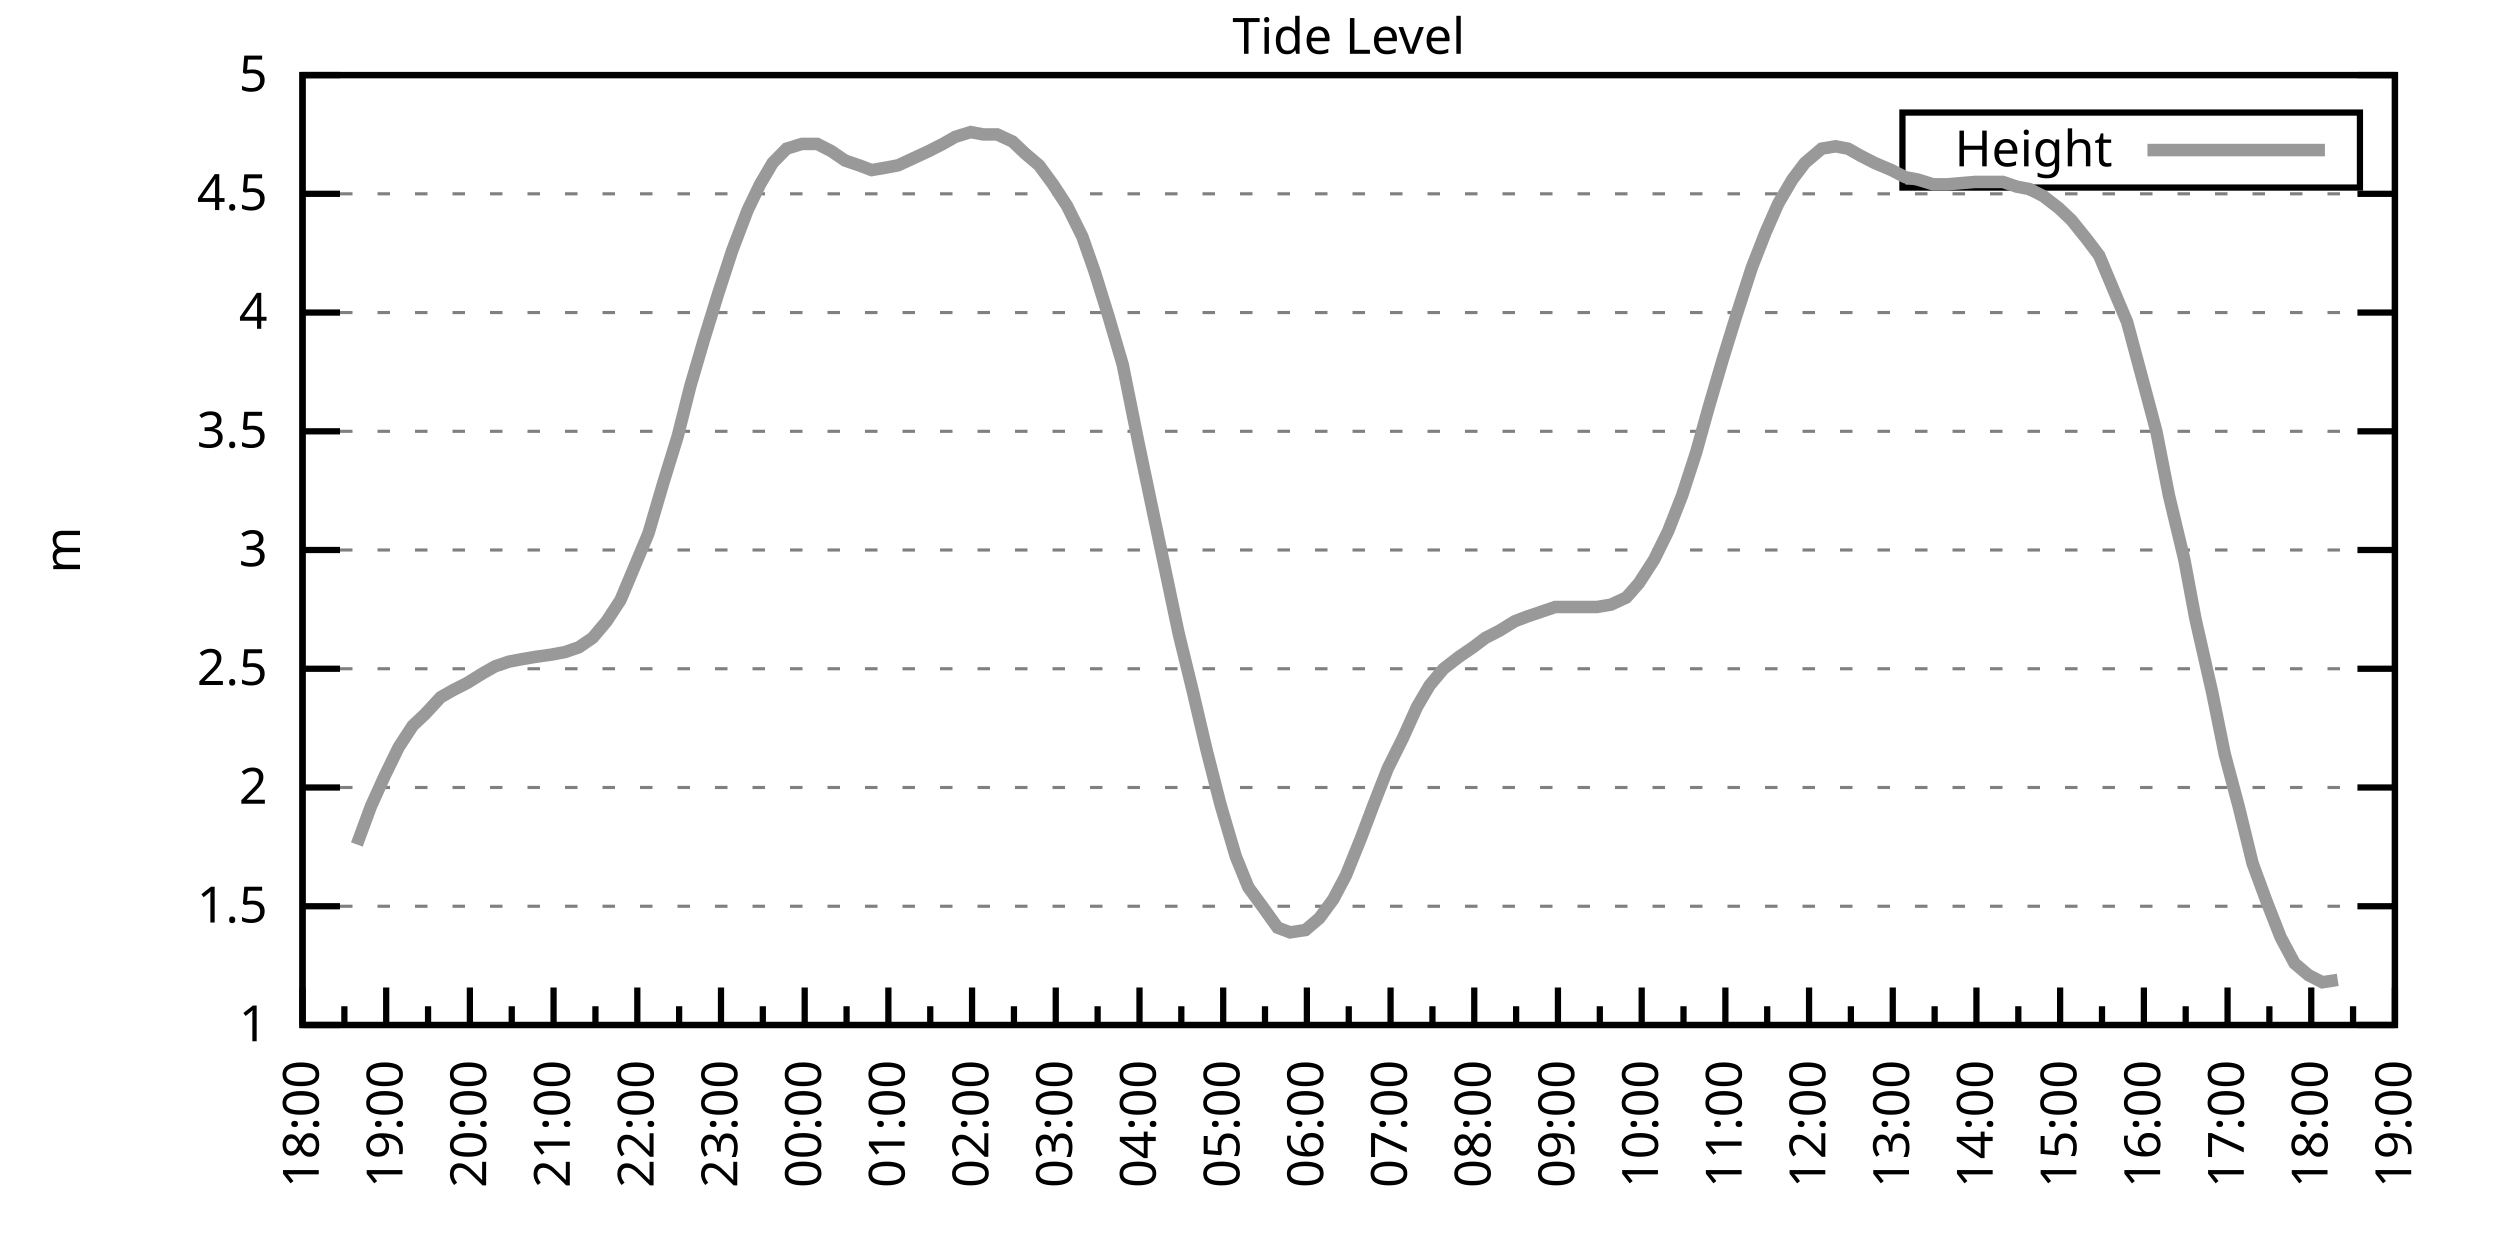
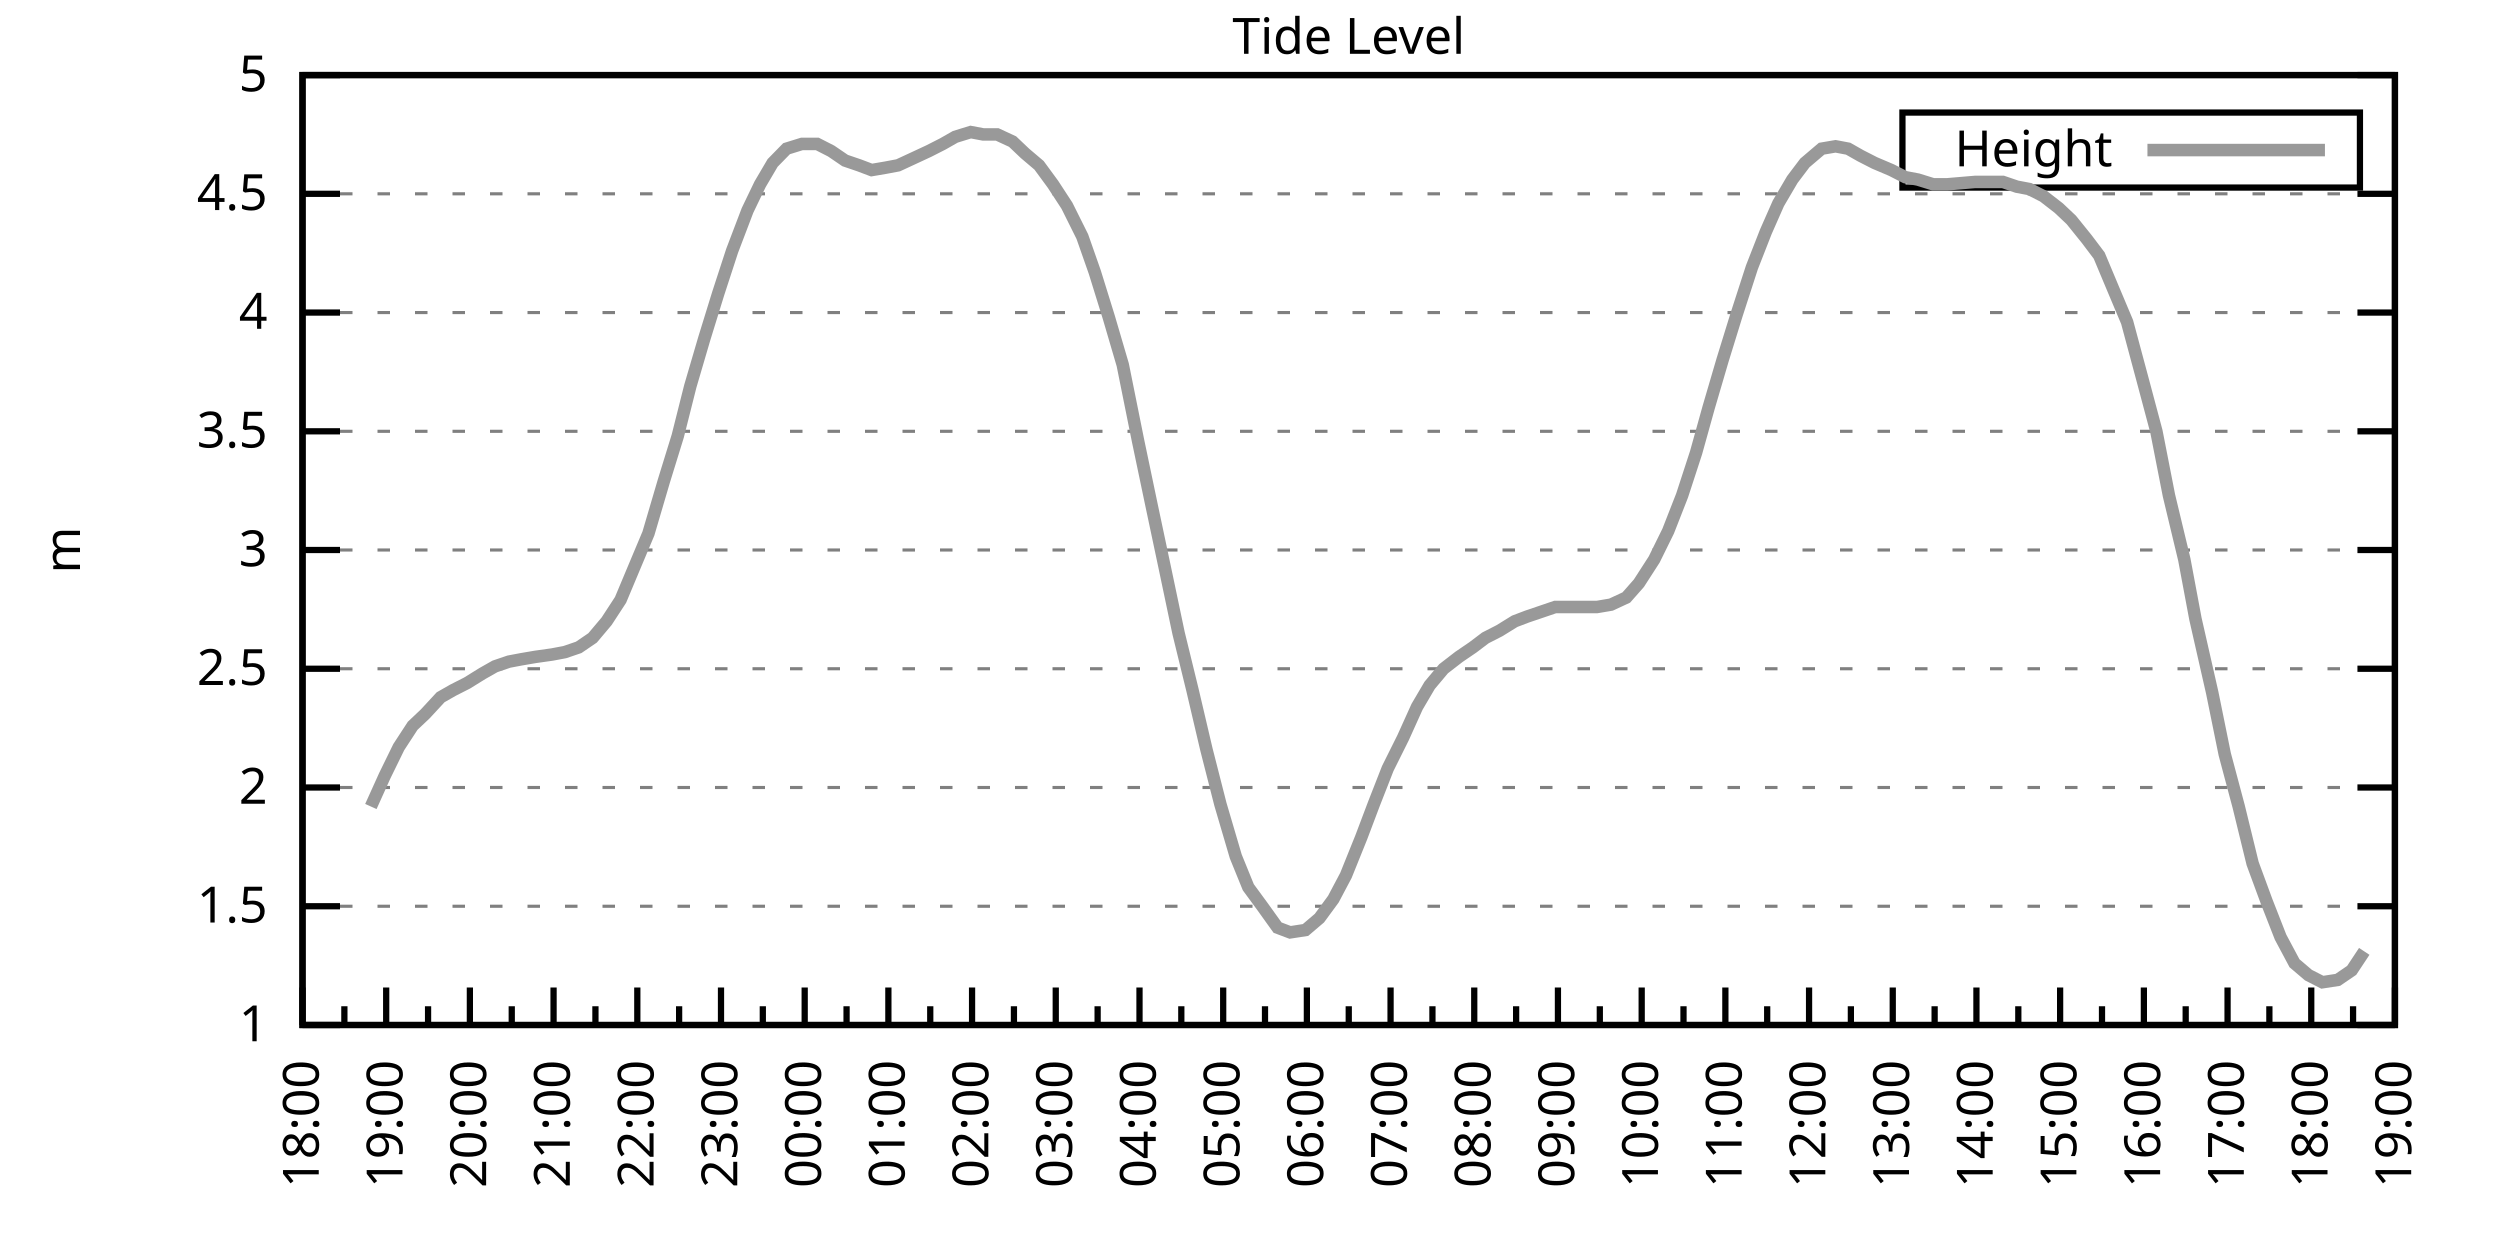
<svg xmlns="http://www.w3.org/2000/svg" xmlns:xlink="http://www.w3.org/1999/xlink" width="400" height="200" viewBox="0 0 400 200">
  <g id="gnuplot_canvas">
    <rect x="0" y="0" width="400" height="200" fill="none" />
    <defs>
      <circle id="gpDot" r="0.5" stroke-width="0.5" stroke="currentColor" />
      <path id="gpPt0" stroke-width="0.333" stroke="currentColor" d="M-1,0 h2 M0,-1 v2" />
      <path id="gpPt1" stroke-width="0.333" stroke="currentColor" d="M-1,-1 L1,1 M1,-1 L-1,1" />
      <path id="gpPt2" stroke-width="0.333" stroke="currentColor" d="M-1,0 L1,0 M0,-1 L0,1 M-1,-1 L1,1 M-1,1 L1,-1" />
      <rect id="gpPt3" stroke-width="0.333" stroke="currentColor" x="-1" y="-1" width="2" height="2" />
      <rect id="gpPt4" stroke-width="0.333" stroke="currentColor" fill="currentColor" x="-1" y="-1" width="2" height="2" />
      <circle id="gpPt5" stroke-width="0.333" stroke="currentColor" cx="0" cy="0" r="1" />
      <use xlink:href="#gpPt5" id="gpPt6" fill="currentColor" stroke="none" />
      <path id="gpPt7" stroke-width="0.333" stroke="currentColor" d="M0,-1.33 L-1.33,0.67 L1.33,0.67 z" />
      <use xlink:href="#gpPt7" id="gpPt8" fill="currentColor" stroke="none" />
      <use xlink:href="#gpPt7" id="gpPt9" stroke="currentColor" transform="rotate(180)" />
      <use xlink:href="#gpPt9" id="gpPt10" fill="currentColor" stroke="none" />
      <use xlink:href="#gpPt3" id="gpPt11" stroke="currentColor" transform="rotate(45)" />
      <use xlink:href="#gpPt11" id="gpPt12" fill="currentColor" stroke="none" />
      <path id="gpPt13" stroke-width="0.333" stroke="currentColor" d="M0,1.330 L1.265,0.411 L0.782,-1.067 L-0.782,-1.076 L-1.265,0.411 z" />
      <use xlink:href="#gpPt13" id="gpPt14" fill="currentColor" stroke="none" />
      <filter id="textbox" filterUnits="objectBoundingBox" x="0" y="0" height="1" width="1">
        <feFlood flood-color="white" flood-opacity="1" result="bgnd" />
        <feComposite in="SourceGraphic" in2="bgnd" operator="atop" />
      </filter>
      <filter id="greybox" filterUnits="objectBoundingBox" x="0" y="0" height="1" width="1">
        <feFlood flood-color="lightgrey" flood-opacity="1" result="grey" />
        <feComposite in="SourceGraphic" in2="grey" operator="atop" />
      </filter>
    </defs>
    <g fill="none" color="white" stroke="currentColor" stroke-width="1.00" stroke-linecap="butt" stroke-linejoin="miter">
</g>
    <g fill="none" color="black" stroke="currentColor" stroke-width="1.00" stroke-linecap="butt" stroke-linejoin="miter">
      <g stroke="none" shape-rendering="crispEdges">
        <polygon fill="rgb(255, 255, 255)" points="48.40,164.00 383.18,164.00 383.18,12.02 48.40,12.02 " />
      </g>
    </g>
    <g fill="none" color="black" stroke="currentColor" stroke-width="1.00" stroke-linecap="butt" stroke-linejoin="miter">
</g>
    <g fill="none" color="black" stroke="black" stroke-width="0.50" stroke-linecap="butt" stroke-linejoin="miter">
</g>
    <g fill="none" color="gray" stroke="currentColor" stroke-width="0.50" stroke-linecap="butt" stroke-linejoin="miter">
      <path stroke="gray" stroke-dasharray="2,4" class="gridline" d="M48.40,164.00 L383.19,164.00  " />
    </g>
    <g fill="none" color="gray" stroke="gray" stroke-width="1.00" stroke-linecap="butt" stroke-linejoin="miter">
</g>
    <g fill="none" color="black" stroke="currentColor" stroke-width="1.00" stroke-linecap="butt" stroke-linejoin="miter">
      <path stroke="black" d="M48.40,164.00 L54.40,164.00 M383.19,164.00 L377.19,164.00  " />
      <g transform="translate(42.80,166.60)" stroke="none" fill="black" font-family="Sans" font-size="8.00" text-anchor="end">
        <text>
          <tspan font-family="Sans"> 1</tspan>
        </text>
      </g>
    </g>
    <g fill="none" color="black" stroke="currentColor" stroke-width="1.00" stroke-linecap="butt" stroke-linejoin="miter">
</g>
    <g fill="none" color="black" stroke="black" stroke-width="0.50" stroke-linecap="butt" stroke-linejoin="miter">
</g>
    <g fill="none" color="gray" stroke="currentColor" stroke-width="0.50" stroke-linecap="butt" stroke-linejoin="miter">
      <path stroke="gray" stroke-dasharray="2,4" class="gridline" d="M48.40,145.00 L383.19,145.00  " />
    </g>
    <g fill="none" color="gray" stroke="gray" stroke-width="1.00" stroke-linecap="butt" stroke-linejoin="miter">
</g>
    <g fill="none" color="black" stroke="currentColor" stroke-width="1.00" stroke-linecap="butt" stroke-linejoin="miter">
      <path stroke="black" d="M48.40,145.00 L54.40,145.00 M383.19,145.00 L377.19,145.00  " />
      <g transform="translate(42.80,147.60)" stroke="none" fill="black" font-family="Sans" font-size="8.00" text-anchor="end">
        <text>
          <tspan font-family="Sans"> 1.5</tspan>
        </text>
      </g>
    </g>
    <g fill="none" color="black" stroke="currentColor" stroke-width="1.00" stroke-linecap="butt" stroke-linejoin="miter">
</g>
    <g fill="none" color="black" stroke="black" stroke-width="0.50" stroke-linecap="butt" stroke-linejoin="miter">
</g>
    <g fill="none" color="gray" stroke="currentColor" stroke-width="0.50" stroke-linecap="butt" stroke-linejoin="miter">
      <path stroke="gray" stroke-dasharray="2,4" class="gridline" d="M48.40,126.00 L383.19,126.00  " />
    </g>
    <g fill="none" color="gray" stroke="gray" stroke-width="1.00" stroke-linecap="butt" stroke-linejoin="miter">
</g>
    <g fill="none" color="black" stroke="currentColor" stroke-width="1.00" stroke-linecap="butt" stroke-linejoin="miter">
      <path stroke="black" d="M48.40,126.00 L54.40,126.00 M383.19,126.00 L377.19,126.00  " />
      <g transform="translate(42.80,128.60)" stroke="none" fill="black" font-family="Sans" font-size="8.00" text-anchor="end">
        <text>
          <tspan font-family="Sans"> 2</tspan>
        </text>
      </g>
    </g>
    <g fill="none" color="black" stroke="currentColor" stroke-width="1.00" stroke-linecap="butt" stroke-linejoin="miter">
</g>
    <g fill="none" color="black" stroke="black" stroke-width="0.50" stroke-linecap="butt" stroke-linejoin="miter">
</g>
    <g fill="none" color="gray" stroke="currentColor" stroke-width="0.50" stroke-linecap="butt" stroke-linejoin="miter">
      <path stroke="gray" stroke-dasharray="2,4" class="gridline" d="M48.40,107.00 L383.19,107.00  " />
    </g>
    <g fill="none" color="gray" stroke="gray" stroke-width="1.00" stroke-linecap="butt" stroke-linejoin="miter">
</g>
    <g fill="none" color="black" stroke="currentColor" stroke-width="1.00" stroke-linecap="butt" stroke-linejoin="miter">
      <path stroke="black" d="M48.40,107.00 L54.40,107.00 M383.19,107.00 L377.19,107.00  " />
      <g transform="translate(42.80,109.60)" stroke="none" fill="black" font-family="Sans" font-size="8.00" text-anchor="end">
        <text>
          <tspan font-family="Sans"> 2.5</tspan>
        </text>
      </g>
    </g>
    <g fill="none" color="black" stroke="currentColor" stroke-width="1.00" stroke-linecap="butt" stroke-linejoin="miter">
</g>
    <g fill="none" color="black" stroke="black" stroke-width="0.50" stroke-linecap="butt" stroke-linejoin="miter">
</g>
    <g fill="none" color="gray" stroke="currentColor" stroke-width="0.50" stroke-linecap="butt" stroke-linejoin="miter">
      <path stroke="gray" stroke-dasharray="2,4" class="gridline" d="M48.40,88.00 L383.19,88.00  " />
    </g>
    <g fill="none" color="gray" stroke="gray" stroke-width="1.00" stroke-linecap="butt" stroke-linejoin="miter">
</g>
    <g fill="none" color="black" stroke="currentColor" stroke-width="1.00" stroke-linecap="butt" stroke-linejoin="miter">
      <path stroke="black" d="M48.40,88.00 L54.40,88.00 M383.19,88.00 L377.19,88.00  " />
      <g transform="translate(42.80,90.60)" stroke="none" fill="black" font-family="Sans" font-size="8.00" text-anchor="end">
        <text>
          <tspan font-family="Sans"> 3</tspan>
        </text>
      </g>
    </g>
    <g fill="none" color="black" stroke="currentColor" stroke-width="1.00" stroke-linecap="butt" stroke-linejoin="miter">
</g>
    <g fill="none" color="black" stroke="black" stroke-width="0.50" stroke-linecap="butt" stroke-linejoin="miter">
</g>
    <g fill="none" color="gray" stroke="currentColor" stroke-width="0.50" stroke-linecap="butt" stroke-linejoin="miter">
      <path stroke="gray" stroke-dasharray="2,4" class="gridline" d="M48.40,69.01 L383.19,69.01  " />
    </g>
    <g fill="none" color="gray" stroke="gray" stroke-width="1.00" stroke-linecap="butt" stroke-linejoin="miter">
</g>
    <g fill="none" color="black" stroke="currentColor" stroke-width="1.00" stroke-linecap="butt" stroke-linejoin="miter">
      <path stroke="black" d="M48.40,69.01 L54.40,69.01 M383.19,69.01 L377.19,69.01  " />
      <g transform="translate(42.80,71.61)" stroke="none" fill="black" font-family="Sans" font-size="8.00" text-anchor="end">
        <text>
          <tspan font-family="Sans"> 3.5</tspan>
        </text>
      </g>
    </g>
    <g fill="none" color="black" stroke="currentColor" stroke-width="1.00" stroke-linecap="butt" stroke-linejoin="miter">
</g>
    <g fill="none" color="black" stroke="black" stroke-width="0.50" stroke-linecap="butt" stroke-linejoin="miter">
</g>
    <g fill="none" color="gray" stroke="currentColor" stroke-width="0.50" stroke-linecap="butt" stroke-linejoin="miter">
      <path stroke="gray" stroke-dasharray="2,4" class="gridline" d="M48.40,50.01 L383.19,50.01  " />
    </g>
    <g fill="none" color="gray" stroke="gray" stroke-width="1.00" stroke-linecap="butt" stroke-linejoin="miter">
</g>
    <g fill="none" color="black" stroke="currentColor" stroke-width="1.00" stroke-linecap="butt" stroke-linejoin="miter">
      <path stroke="black" d="M48.40,50.01 L54.40,50.01 M383.19,50.01 L377.19,50.01  " />
      <g transform="translate(42.80,52.61)" stroke="none" fill="black" font-family="Sans" font-size="8.00" text-anchor="end">
        <text>
          <tspan font-family="Sans"> 4</tspan>
        </text>
      </g>
    </g>
    <g fill="none" color="black" stroke="currentColor" stroke-width="1.00" stroke-linecap="butt" stroke-linejoin="miter">
</g>
    <g fill="none" color="black" stroke="black" stroke-width="0.50" stroke-linecap="butt" stroke-linejoin="miter">
</g>
    <g fill="none" color="gray" stroke="currentColor" stroke-width="0.50" stroke-linecap="butt" stroke-linejoin="miter">
      <path stroke="gray" stroke-dasharray="2,4" class="gridline" d="M48.40,31.01 L383.19,31.01  " />
    </g>
    <g fill="none" color="gray" stroke="gray" stroke-width="1.00" stroke-linecap="butt" stroke-linejoin="miter">
</g>
    <g fill="none" color="black" stroke="currentColor" stroke-width="1.00" stroke-linecap="butt" stroke-linejoin="miter">
      <path stroke="black" d="M48.40,31.01 L54.40,31.01 M383.19,31.01 L377.19,31.01  " />
      <g transform="translate(42.80,33.61)" stroke="none" fill="black" font-family="Sans" font-size="8.00" text-anchor="end">
        <text>
          <tspan font-family="Sans"> 4.5</tspan>
        </text>
      </g>
    </g>
    <g fill="none" color="black" stroke="currentColor" stroke-width="1.00" stroke-linecap="butt" stroke-linejoin="miter">
</g>
    <g fill="none" color="black" stroke="black" stroke-width="0.50" stroke-linecap="butt" stroke-linejoin="miter">
</g>
    <g fill="none" color="gray" stroke="currentColor" stroke-width="0.50" stroke-linecap="butt" stroke-linejoin="miter">
      <path stroke="gray" stroke-dasharray="2,4" class="gridline" d="M48.40,12.01 L383.19,12.01  " />
    </g>
    <g fill="none" color="gray" stroke="gray" stroke-width="1.00" stroke-linecap="butt" stroke-linejoin="miter">
</g>
    <g fill="none" color="black" stroke="currentColor" stroke-width="1.00" stroke-linecap="butt" stroke-linejoin="miter">
      <path stroke="black" d="M48.40,12.01 L54.40,12.01 M383.19,12.01 L377.19,12.01  " />
      <g transform="translate(42.80,14.61)" stroke="none" fill="black" font-family="Sans" font-size="8.00" text-anchor="end">
        <text>
          <tspan font-family="Sans"> 5</tspan>
        </text>
      </g>
    </g>
    <g fill="none" color="black" stroke="currentColor" stroke-width="1.00" stroke-linecap="butt" stroke-linejoin="miter">
      <path stroke="black" d="M48.40,164.00 L48.40,158.00  " />
      <g transform="translate(51.00,169.60) rotate(270)" stroke="none" fill="black" font-family="Sans" font-size="8.00" text-anchor="end">
        <text>
          <tspan font-family="Sans">18:00</tspan>
        </text>
      </g>
    </g>
    <g fill="none" color="black" stroke="currentColor" stroke-width="1.00" stroke-linecap="butt" stroke-linejoin="miter">
      <path stroke="black" d="M55.10,164.00 L55.10,161.00 M61.79,164.00 L61.79,158.00  " />
      <g transform="translate(64.39,169.60) rotate(270)" stroke="none" fill="black" font-family="Sans" font-size="8.00" text-anchor="end">
        <text>
          <tspan font-family="Sans">19:00</tspan>
        </text>
      </g>
    </g>
    <g fill="none" color="black" stroke="currentColor" stroke-width="1.00" stroke-linecap="butt" stroke-linejoin="miter">
      <path stroke="black" d="M68.49,164.00 L68.49,161.00 M75.18,164.00 L75.18,158.00  " />
      <g transform="translate(77.78,169.60) rotate(270)" stroke="none" fill="black" font-family="Sans" font-size="8.00" text-anchor="end">
        <text>
          <tspan font-family="Sans">20:00</tspan>
        </text>
      </g>
    </g>
    <g fill="none" color="black" stroke="currentColor" stroke-width="1.00" stroke-linecap="butt" stroke-linejoin="miter">
      <path stroke="black" d="M81.88,164.00 L81.88,161.00 M88.57,164.00 L88.57,158.00  " />
      <g transform="translate(91.17,169.60) rotate(270)" stroke="none" fill="black" font-family="Sans" font-size="8.00" text-anchor="end">
        <text>
          <tspan font-family="Sans">21:00</tspan>
        </text>
      </g>
    </g>
    <g fill="none" color="black" stroke="currentColor" stroke-width="1.00" stroke-linecap="butt" stroke-linejoin="miter">
      <path stroke="black" d="M95.27,164.00 L95.27,161.00 M101.97,164.00 L101.97,158.00  " />
      <g transform="translate(104.57,169.60) rotate(270)" stroke="none" fill="black" font-family="Sans" font-size="8.00" text-anchor="end">
        <text>
          <tspan font-family="Sans">22:00</tspan>
        </text>
      </g>
    </g>
    <g fill="none" color="black" stroke="currentColor" stroke-width="1.00" stroke-linecap="butt" stroke-linejoin="miter">
      <path stroke="black" d="M108.66,164.00 L108.66,161.00 M115.36,164.00 L115.36,158.00  " />
      <g transform="translate(117.96,169.60) rotate(270)" stroke="none" fill="black" font-family="Sans" font-size="8.00" text-anchor="end">
        <text>
          <tspan font-family="Sans">23:00</tspan>
        </text>
      </g>
    </g>
    <g fill="none" color="black" stroke="currentColor" stroke-width="1.00" stroke-linecap="butt" stroke-linejoin="miter">
      <path stroke="black" d="M122.05,164.00 L122.05,161.00 M128.75,164.00 L128.75,158.00  " />
      <g transform="translate(131.35,169.60) rotate(270)" stroke="none" fill="black" font-family="Sans" font-size="8.00" text-anchor="end">
        <text>
          <tspan font-family="Sans">00:00</tspan>
        </text>
      </g>
    </g>
    <g fill="none" color="black" stroke="currentColor" stroke-width="1.00" stroke-linecap="butt" stroke-linejoin="miter">
      <path stroke="black" d="M135.45,164.00 L135.45,161.00 M142.14,164.00 L142.14,158.00  " />
      <g transform="translate(144.74,169.60) rotate(270)" stroke="none" fill="black" font-family="Sans" font-size="8.00" text-anchor="end">
        <text>
          <tspan font-family="Sans">01:00</tspan>
        </text>
      </g>
    </g>
    <g fill="none" color="black" stroke="currentColor" stroke-width="1.00" stroke-linecap="butt" stroke-linejoin="miter">
      <path stroke="black" d="M148.84,164.00 L148.84,161.00 M155.53,164.00 L155.53,158.00  " />
      <g transform="translate(158.13,169.60) rotate(270)" stroke="none" fill="black" font-family="Sans" font-size="8.00" text-anchor="end">
        <text>
          <tspan font-family="Sans">02:00</tspan>
        </text>
      </g>
    </g>
    <g fill="none" color="black" stroke="currentColor" stroke-width="1.00" stroke-linecap="butt" stroke-linejoin="miter">
      <path stroke="black" d="M162.23,164.00 L162.23,161.00 M168.92,164.00 L168.92,158.00  " />
      <g transform="translate(171.52,169.60) rotate(270)" stroke="none" fill="black" font-family="Sans" font-size="8.00" text-anchor="end">
        <text>
          <tspan font-family="Sans">03:00</tspan>
        </text>
      </g>
    </g>
    <g fill="none" color="black" stroke="currentColor" stroke-width="1.00" stroke-linecap="butt" stroke-linejoin="miter">
      <path stroke="black" d="M175.62,164.00 L175.62,161.00 M182.32,164.00 L182.32,158.00  " />
      <g transform="translate(184.92,169.60) rotate(270)" stroke="none" fill="black" font-family="Sans" font-size="8.00" text-anchor="end">
        <text>
          <tspan font-family="Sans">04:00</tspan>
        </text>
      </g>
    </g>
    <g fill="none" color="black" stroke="currentColor" stroke-width="1.00" stroke-linecap="butt" stroke-linejoin="miter">
      <path stroke="black" d="M189.01,164.00 L189.01,161.00 M195.71,164.00 L195.71,158.00  " />
      <g transform="translate(198.31,169.60) rotate(270)" stroke="none" fill="black" font-family="Sans" font-size="8.00" text-anchor="end">
        <text>
          <tspan font-family="Sans">05:00</tspan>
        </text>
      </g>
    </g>
    <g fill="none" color="black" stroke="currentColor" stroke-width="1.00" stroke-linecap="butt" stroke-linejoin="miter">
      <path stroke="black" d="M202.40,164.00 L202.40,161.00 M209.10,164.00 L209.10,158.00  " />
      <g transform="translate(211.70,169.60) rotate(270)" stroke="none" fill="black" font-family="Sans" font-size="8.00" text-anchor="end">
        <text>
          <tspan font-family="Sans">06:00</tspan>
        </text>
      </g>
    </g>
    <g fill="none" color="black" stroke="currentColor" stroke-width="1.00" stroke-linecap="butt" stroke-linejoin="miter">
      <path stroke="black" d="M215.80,164.00 L215.80,161.00 M222.49,164.00 L222.49,158.00  " />
      <g transform="translate(225.09,169.60) rotate(270)" stroke="none" fill="black" font-family="Sans" font-size="8.00" text-anchor="end">
        <text>
          <tspan font-family="Sans">07:00</tspan>
        </text>
      </g>
    </g>
    <g fill="none" color="black" stroke="currentColor" stroke-width="1.00" stroke-linecap="butt" stroke-linejoin="miter">
      <path stroke="black" d="M229.19,164.00 L229.19,161.00 M235.88,164.00 L235.88,158.00  " />
      <g transform="translate(238.48,169.60) rotate(270)" stroke="none" fill="black" font-family="Sans" font-size="8.00" text-anchor="end">
        <text>
          <tspan font-family="Sans">08:00</tspan>
        </text>
      </g>
    </g>
    <g fill="none" color="black" stroke="currentColor" stroke-width="1.00" stroke-linecap="butt" stroke-linejoin="miter">
      <path stroke="black" d="M242.58,164.00 L242.58,161.00 M249.27,164.00 L249.27,158.00  " />
      <g transform="translate(251.87,169.60) rotate(270)" stroke="none" fill="black" font-family="Sans" font-size="8.00" text-anchor="end">
        <text>
          <tspan font-family="Sans">09:00</tspan>
        </text>
      </g>
    </g>
    <g fill="none" color="black" stroke="currentColor" stroke-width="1.00" stroke-linecap="butt" stroke-linejoin="miter">
      <path stroke="black" d="M255.97,164.00 L255.97,161.00 M262.67,164.00 L262.67,158.00  " />
      <g transform="translate(265.27,169.60) rotate(270)" stroke="none" fill="black" font-family="Sans" font-size="8.00" text-anchor="end">
        <text>
          <tspan font-family="Sans">10:00</tspan>
        </text>
      </g>
    </g>
    <g fill="none" color="black" stroke="currentColor" stroke-width="1.00" stroke-linecap="butt" stroke-linejoin="miter">
      <path stroke="black" d="M269.36,164.00 L269.36,161.00 M276.06,164.00 L276.06,158.00  " />
      <g transform="translate(278.66,169.60) rotate(270)" stroke="none" fill="black" font-family="Sans" font-size="8.00" text-anchor="end">
        <text>
          <tspan font-family="Sans">11:00</tspan>
        </text>
      </g>
    </g>
    <g fill="none" color="black" stroke="currentColor" stroke-width="1.00" stroke-linecap="butt" stroke-linejoin="miter">
      <path stroke="black" d="M282.75,164.00 L282.75,161.00 M289.45,164.00 L289.45,158.00  " />
      <g transform="translate(292.05,169.60) rotate(270)" stroke="none" fill="black" font-family="Sans" font-size="8.00" text-anchor="end">
        <text>
          <tspan font-family="Sans">12:00</tspan>
        </text>
      </g>
    </g>
    <g fill="none" color="black" stroke="currentColor" stroke-width="1.00" stroke-linecap="butt" stroke-linejoin="miter">
      <path stroke="black" d="M296.14,164.00 L296.14,161.00 M302.84,164.00 L302.84,158.00  " />
      <g transform="translate(305.44,169.60) rotate(270)" stroke="none" fill="black" font-family="Sans" font-size="8.00" text-anchor="end">
        <text>
          <tspan font-family="Sans">13:00</tspan>
        </text>
      </g>
    </g>
    <g fill="none" color="black" stroke="currentColor" stroke-width="1.00" stroke-linecap="butt" stroke-linejoin="miter">
      <path stroke="black" d="M309.54,164.00 L309.54,161.00 M316.23,164.00 L316.23,158.00  " />
      <g transform="translate(318.83,169.60) rotate(270)" stroke="none" fill="black" font-family="Sans" font-size="8.00" text-anchor="end">
        <text>
          <tspan font-family="Sans">14:00</tspan>
        </text>
      </g>
    </g>
    <g fill="none" color="black" stroke="currentColor" stroke-width="1.00" stroke-linecap="butt" stroke-linejoin="miter">
      <path stroke="black" d="M322.93,164.00 L322.93,161.00 M329.62,164.00 L329.62,158.00  " />
      <g transform="translate(332.22,169.60) rotate(270)" stroke="none" fill="black" font-family="Sans" font-size="8.00" text-anchor="end">
        <text>
          <tspan font-family="Sans">15:00</tspan>
        </text>
      </g>
    </g>
    <g fill="none" color="black" stroke="currentColor" stroke-width="1.00" stroke-linecap="butt" stroke-linejoin="miter">
      <path stroke="black" d="M336.32,164.00 L336.32,161.00 M343.02,164.00 L343.02,158.00  " />
      <g transform="translate(345.62,169.60) rotate(270)" stroke="none" fill="black" font-family="Sans" font-size="8.00" text-anchor="end">
        <text>
          <tspan font-family="Sans">16:00</tspan>
        </text>
      </g>
    </g>
    <g fill="none" color="black" stroke="currentColor" stroke-width="1.00" stroke-linecap="butt" stroke-linejoin="miter">
      <path stroke="black" d="M349.71,164.00 L349.71,161.00 M356.41,164.00 L356.41,158.00  " />
      <g transform="translate(359.01,169.60) rotate(270)" stroke="none" fill="black" font-family="Sans" font-size="8.00" text-anchor="end">
        <text>
          <tspan font-family="Sans">17:00</tspan>
        </text>
      </g>
    </g>
    <g fill="none" color="black" stroke="currentColor" stroke-width="1.00" stroke-linecap="butt" stroke-linejoin="miter">
      <path stroke="black" d="M363.10,164.00 L363.10,161.00 M369.80,164.00 L369.80,158.00  " />
      <g transform="translate(372.40,169.60) rotate(270)" stroke="none" fill="black" font-family="Sans" font-size="8.00" text-anchor="end">
        <text>
          <tspan font-family="Sans">18:00</tspan>
        </text>
      </g>
    </g>
    <g fill="none" color="black" stroke="currentColor" stroke-width="1.00" stroke-linecap="butt" stroke-linejoin="miter">
      <path stroke="black" d="M376.49,164.00 L376.49,161.00 M383.19,164.00 L383.19,158.00  " />
      <g transform="translate(385.79,169.60) rotate(270)" stroke="none" fill="black" font-family="Sans" font-size="8.00" text-anchor="end">
        <text>
          <tspan font-family="Sans">19:00</tspan>
        </text>
      </g>
    </g>
    <g fill="none" color="black" stroke="currentColor" stroke-width="1.00" stroke-linecap="butt" stroke-linejoin="miter">
</g>
    <g fill="none" color="black" stroke="currentColor" stroke-width="1.00" stroke-linecap="butt" stroke-linejoin="miter">
      <path stroke="black" d="M48.40,12.01 L48.40,164.00 L383.19,164.00 L383.19,12.01 L48.40,12.01 Z  " />
    </g>
    <g fill="none" color="black" stroke="currentColor" stroke-width="1.00" stroke-linecap="butt" stroke-linejoin="miter">
      <g transform="translate(12.80,88.01) rotate(270)" stroke="none" fill="black" font-family="Sans" font-size="8.00" text-anchor="middle">
        <text>
          <tspan font-family="Sans">m</tspan>
        </text>
      </g>
    </g>
    <g fill="none" color="black" stroke="currentColor" stroke-width="1.00" stroke-linecap="butt" stroke-linejoin="miter">
</g>
    <g fill="none" color="black" stroke="currentColor" stroke-width="1.00" stroke-linecap="butt" stroke-linejoin="miter">
      <path stroke="black" d="M304.39,30.01 L304.39,18.01 L377.59,18.01 L377.59,30.01 L304.39,30.01 Z  " />
    </g>
    <g id="Tide_level_plot_1">
      <g fill="none" color="white" stroke="black" stroke-width="2.00" stroke-linecap="butt" stroke-linejoin="miter">
</g>
      <g fill="none" color="black" stroke="currentColor" stroke-width="2.00" stroke-linecap="butt" stroke-linejoin="miter">
        <g transform="translate(337.99,26.61)" stroke="none" fill="black" font-family="Sans" font-size="8.00" text-anchor="end">
          <text>
            <tspan font-family="Sans">Height</tspan>
          </text>
        </g>
      </g>
      <g fill="none" color="black" stroke="currentColor" stroke-width="2.00" stroke-linecap="butt" stroke-linejoin="miter">
-         <path stroke="rgb(153, 153, 153)" d="M343.59,24.01 L371.99,24.01 M57.10,135.12 L59.34,129.04 L61.57,124.10 L63.80,119.54 L66.03,116.12 L68.04,114.22   L70.50,111.56 L72.50,110.42 L74.74,109.28 L77.19,107.76 L79.20,106.62 L81.43,105.86 L83.44,105.48 L85.67,105.10   L88.35,104.72 L90.36,104.34 L92.59,103.58 L94.82,102.06 L97.06,99.40 L99.29,95.98 L101.52,90.66 L103.75,85.35   L106.21,76.99 L108.44,69.77 L110.45,61.79 L112.68,54.19 L114.91,46.97 L117.14,40.13 L119.60,33.67 L121.61,29.49   L123.62,26.07 L125.85,23.79 L128.30,23.03 L130.76,23.03 L132.99,24.17 L135.22,25.69 L137.45,26.45 L139.46,27.21   L141.69,26.83 L143.70,26.45 L146.16,25.31 L148.61,24.17 L150.85,23.03 L152.85,21.89 L155.31,21.13 L157.32,21.51   L159.55,21.51 L162.01,22.65 L164.01,24.55 L166.25,26.45 L168.48,29.49 L170.71,32.91 L173.17,37.85 L175.17,43.55   L177.41,50.77 L179.64,58.37 L182.09,70.53 L184.32,81.17 L186.33,90.66 L188.57,101.30 L190.80,110.42 L193.03,119.92   L195.26,128.66 L197.72,137.02 L199.73,141.96 L201.96,145.00 L204.41,148.42 L206.42,149.18 L208.88,148.80 L211.11,146.90   L213.34,143.86 L215.35,140.06 L217.80,133.98 L219.81,128.66 L222.04,122.96 L224.50,118.02 L226.73,113.08 L228.74,109.66   L230.97,107.00 L233.43,105.10 L235.66,103.58 L237.67,102.06 L239.90,100.92 L242.36,99.40 L244.36,98.64 L246.60,97.88   L248.83,97.12 L250.84,97.12 L253.29,97.12 L255.52,97.12 L257.76,96.74 L260.21,95.60 L262.22,93.32 L264.67,89.52   L266.91,84.97 L269.14,79.27 L271.37,72.43 L273.38,65.21 L275.61,57.61 L277.84,50.39 L280.30,42.79 L282.53,37.09   L284.54,32.53 L286.77,28.73 L288.78,26.07 L291.46,23.79 L293.69,23.41 L295.70,23.79 L297.71,24.93 L299.94,26.07   L302.62,27.21 L304.85,28.35 L306.86,28.73 L309.31,29.49 L311.54,29.49 L316.01,29.11 L318.02,29.11 L320.47,29.11   L322.70,29.87 L324.71,30.25 L326.95,31.39 L329.40,33.29 L331.41,35.19 L333.86,38.23 L335.87,40.89 L338.10,46.21   L340.34,51.53 L342.79,60.65 L345.02,69.01 L347.03,79.27 L349.49,89.52 L351.27,99.02 L353.95,110.80 L355.96,120.68   L358.19,129.04 L360.42,138.16 L362.66,144.24 L364.89,149.94 L367.12,154.12 L369.35,156.02 L371.58,157.16 L374.04,156.78    " />
+         <path stroke="rgb(153, 153, 153)" d="M343.59,24.01 L371.99,24.01 M59.34,129.04 L61.57,124.10 L63.80,119.54 L66.03,116.12 L68.04,114.22 L70.50,111.56   L72.50,110.42 L74.74,109.28 L77.19,107.76 L79.20,106.62 L81.43,105.86 L83.44,105.48 L85.67,105.10 L88.35,104.72   L90.36,104.34 L92.59,103.58 L94.82,102.06 L97.06,99.40 L99.29,95.98 L101.52,90.66 L103.75,85.35 L106.21,76.99   L108.44,69.77 L110.45,61.79 L112.68,54.19 L114.91,46.97 L117.14,40.13 L119.60,33.67 L121.61,29.49 L123.62,26.07   L125.85,23.79 L128.30,23.03 L130.76,23.03 L132.99,24.17 L135.22,25.69 L137.45,26.45 L139.46,27.21 L141.69,26.83   L143.70,26.45 L146.16,25.31 L148.61,24.17 L150.85,23.03 L152.85,21.89 L155.31,21.13 L157.32,21.51 L159.55,21.51   L162.01,22.65 L164.01,24.55 L166.25,26.45 L168.48,29.49 L170.71,32.91 L173.17,37.85 L175.17,43.55 L177.41,50.77   L179.64,58.37 L182.09,70.53 L184.32,81.17 L186.33,90.66 L188.57,101.30 L190.80,110.42 L193.03,119.92 L195.26,128.66   L197.72,137.02 L199.73,141.96 L201.96,145.00 L204.41,148.42 L206.42,149.18 L208.88,148.80 L211.11,146.90 L213.34,143.86   L215.35,140.06 L217.80,133.98 L219.81,128.66 L222.04,122.96 L224.50,118.02 L226.73,113.08 L228.74,109.66 L230.97,107.00   L233.43,105.10 L235.66,103.58 L237.67,102.06 L239.90,100.92 L242.36,99.40 L244.36,98.64 L246.60,97.88 L248.83,97.12   L250.84,97.12 L253.29,97.12 L255.52,97.12 L257.76,96.74 L260.21,95.60 L262.22,93.32 L264.67,89.52 L266.91,84.97   L269.14,79.27 L271.37,72.43 L273.38,65.21 L275.61,57.61 L277.84,50.39 L280.30,42.79 L282.53,37.09 L284.54,32.53   L286.77,28.73 L288.78,26.07 L291.46,23.79 L293.69,23.41 L295.70,23.79 L297.71,24.93 L299.94,26.07 L302.62,27.21   L304.85,28.35 L306.86,28.73 L309.31,29.49 L311.54,29.49 L316.01,29.11 L318.02,29.11 L320.47,29.11 L322.70,29.87   L324.71,30.25 L326.95,31.39 L329.40,33.29 L331.41,35.19 L333.86,38.23 L335.87,40.89 L338.10,46.21 L340.34,51.53   L342.79,60.65 L345.02,69.01 L347.03,79.27 L349.49,89.52 L351.27,99.02 L353.95,110.80 L355.96,120.68 L358.19,129.04   L360.42,138.16 L362.66,144.24 L364.89,149.94 L367.12,154.12 L369.35,156.02 L371.58,157.16 L374.04,156.78 L376.27,155.26   L378.28,152.22  " />
      </g>
    </g>
    <g fill="none" color="black" stroke="currentColor" stroke-width="2.00" stroke-linecap="butt" stroke-linejoin="miter">
</g>
    <g fill="none" color="black" stroke="black" stroke-width="1.00" stroke-linecap="butt" stroke-linejoin="miter">
</g>
    <g fill="none" color="black" stroke="currentColor" stroke-width="1.00" stroke-linecap="butt" stroke-linejoin="miter">
      <path stroke="black" d="M48.40,12.01 L48.40,164.00 L383.19,164.00 L383.19,12.01 L48.40,12.01 Z  " />
    </g>
    <g fill="none" color="black" stroke="currentColor" stroke-width="1.00" stroke-linecap="butt" stroke-linejoin="miter">
      <g transform="translate(215.79,8.61)" stroke="none" fill="black" font-family="Sans" font-size="8.00" text-anchor="middle">
        <text>
          <tspan font-family="Sans">Tide Level</tspan>
        </text>
      </g>
    </g>
    <g fill="none" color="black" stroke="currentColor" stroke-width="1.00" stroke-linecap="butt" stroke-linejoin="miter">
</g>
  </g>
</svg>
